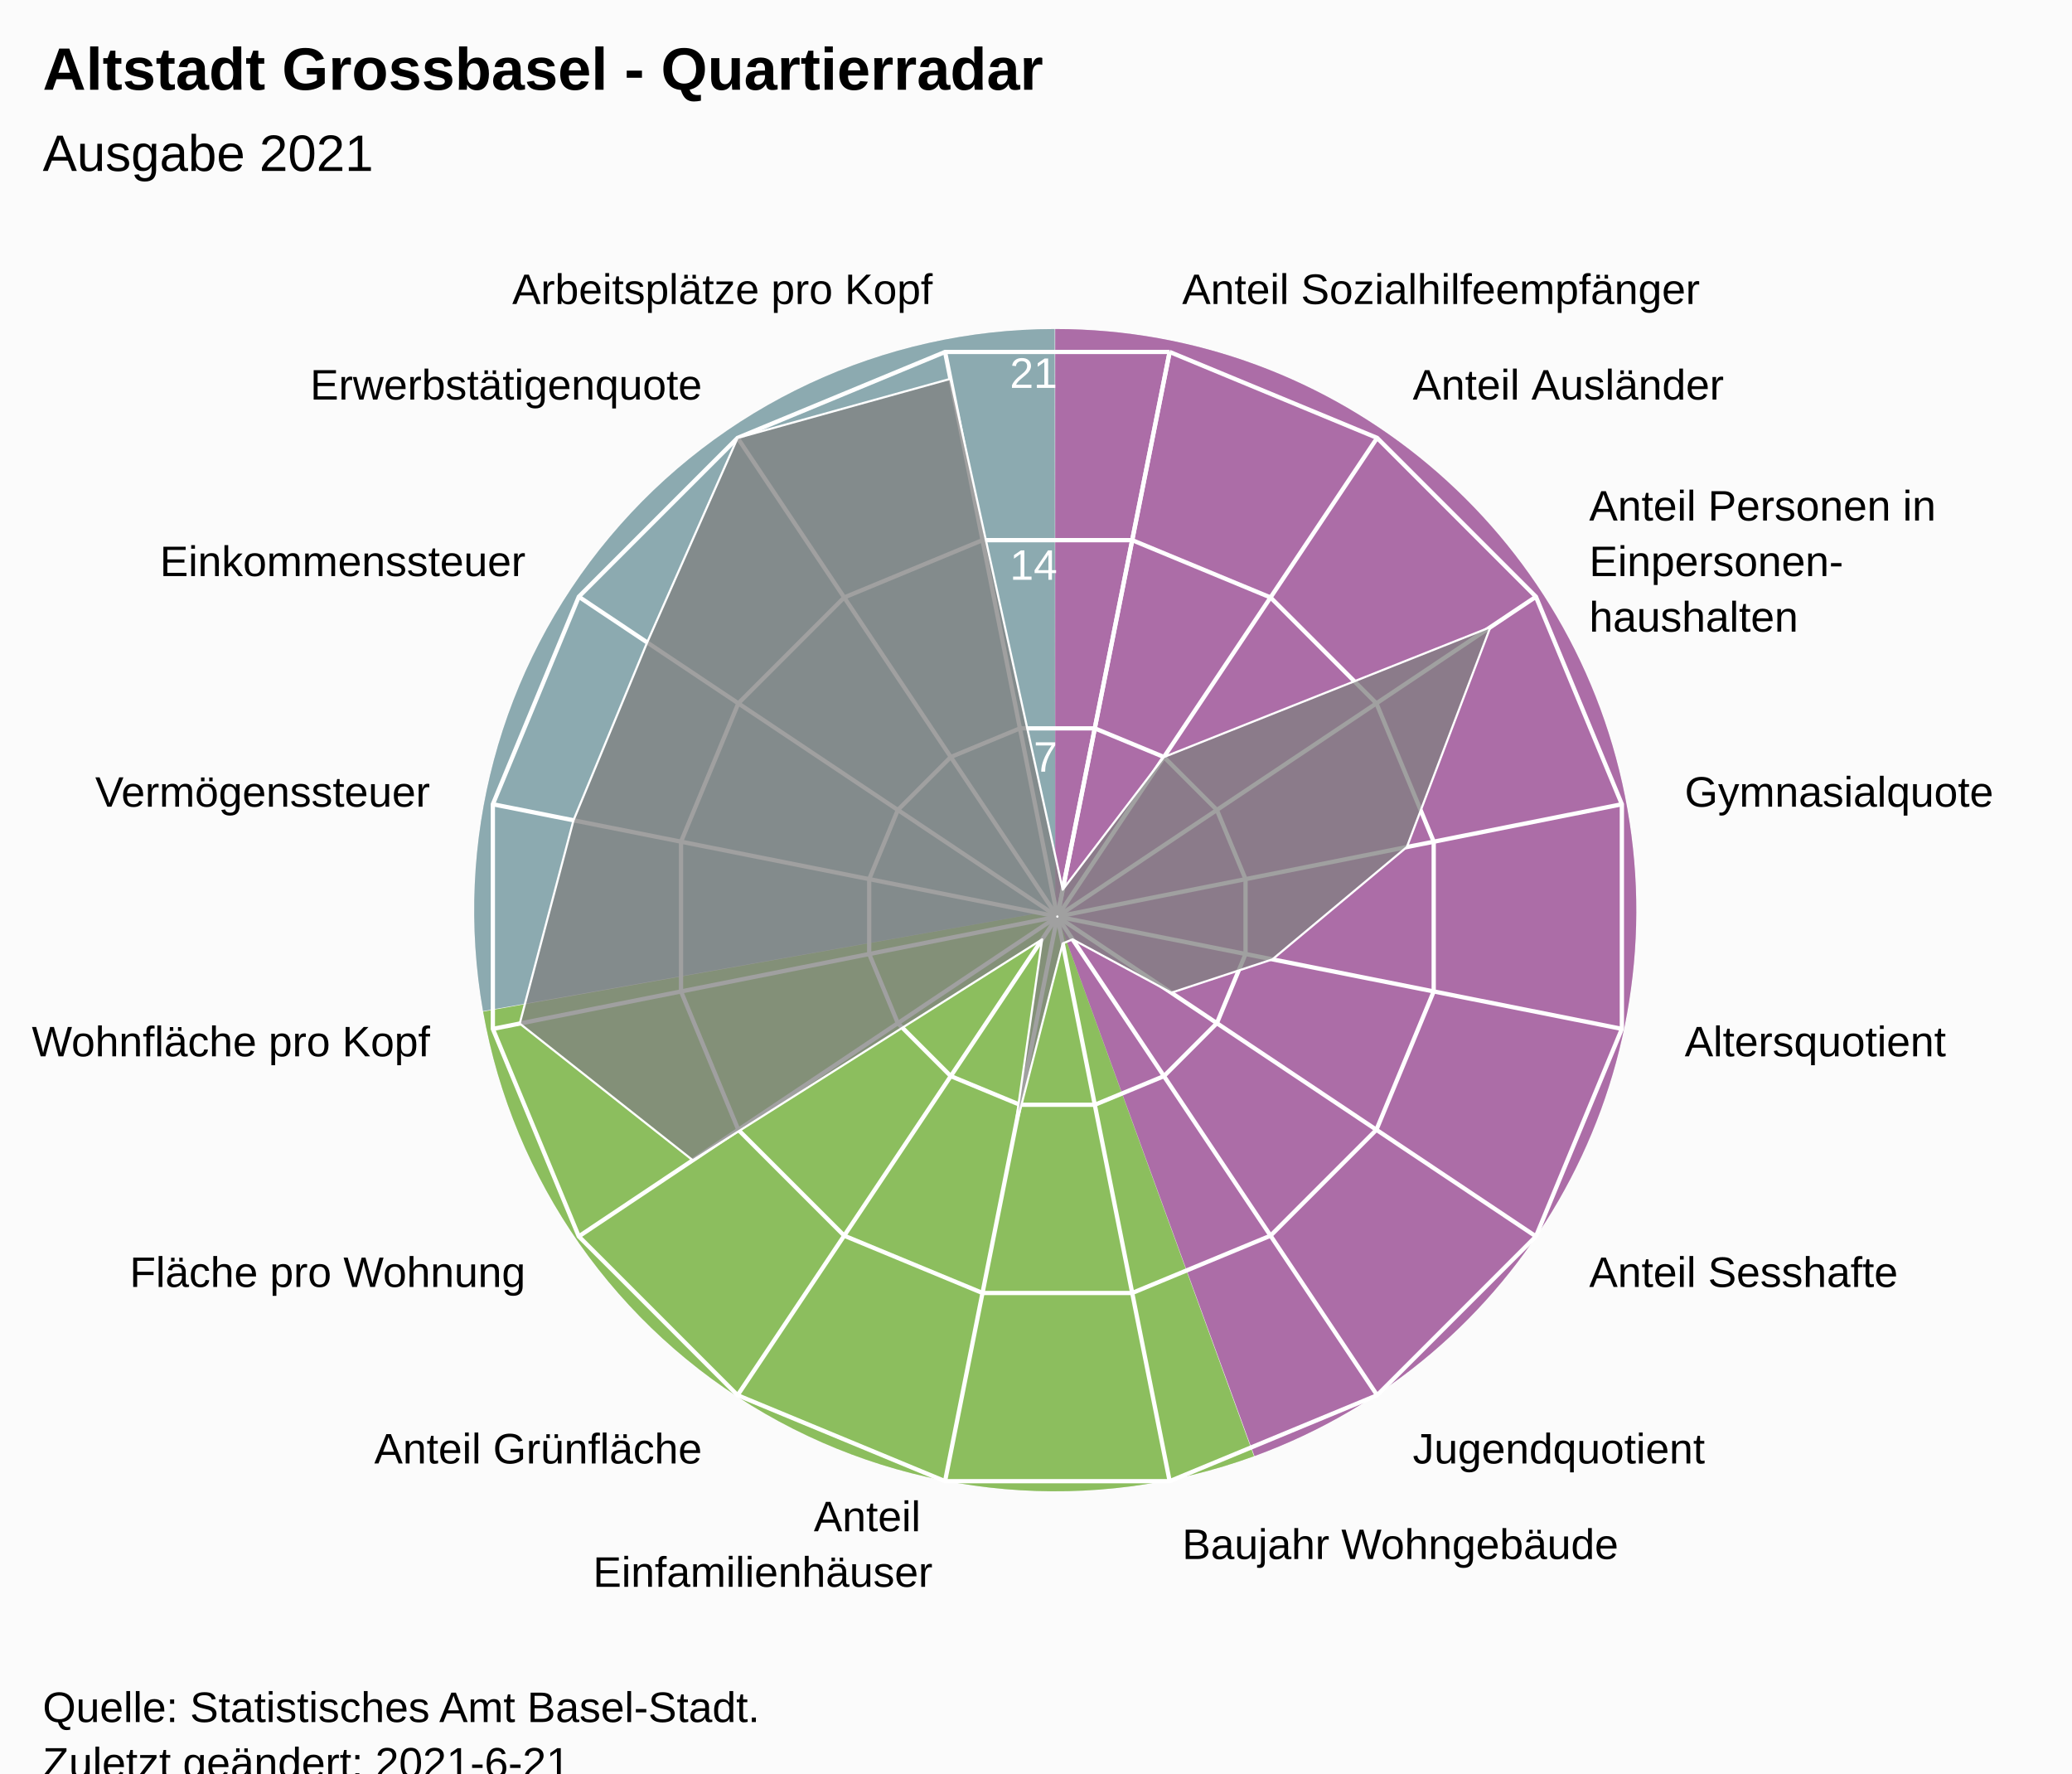
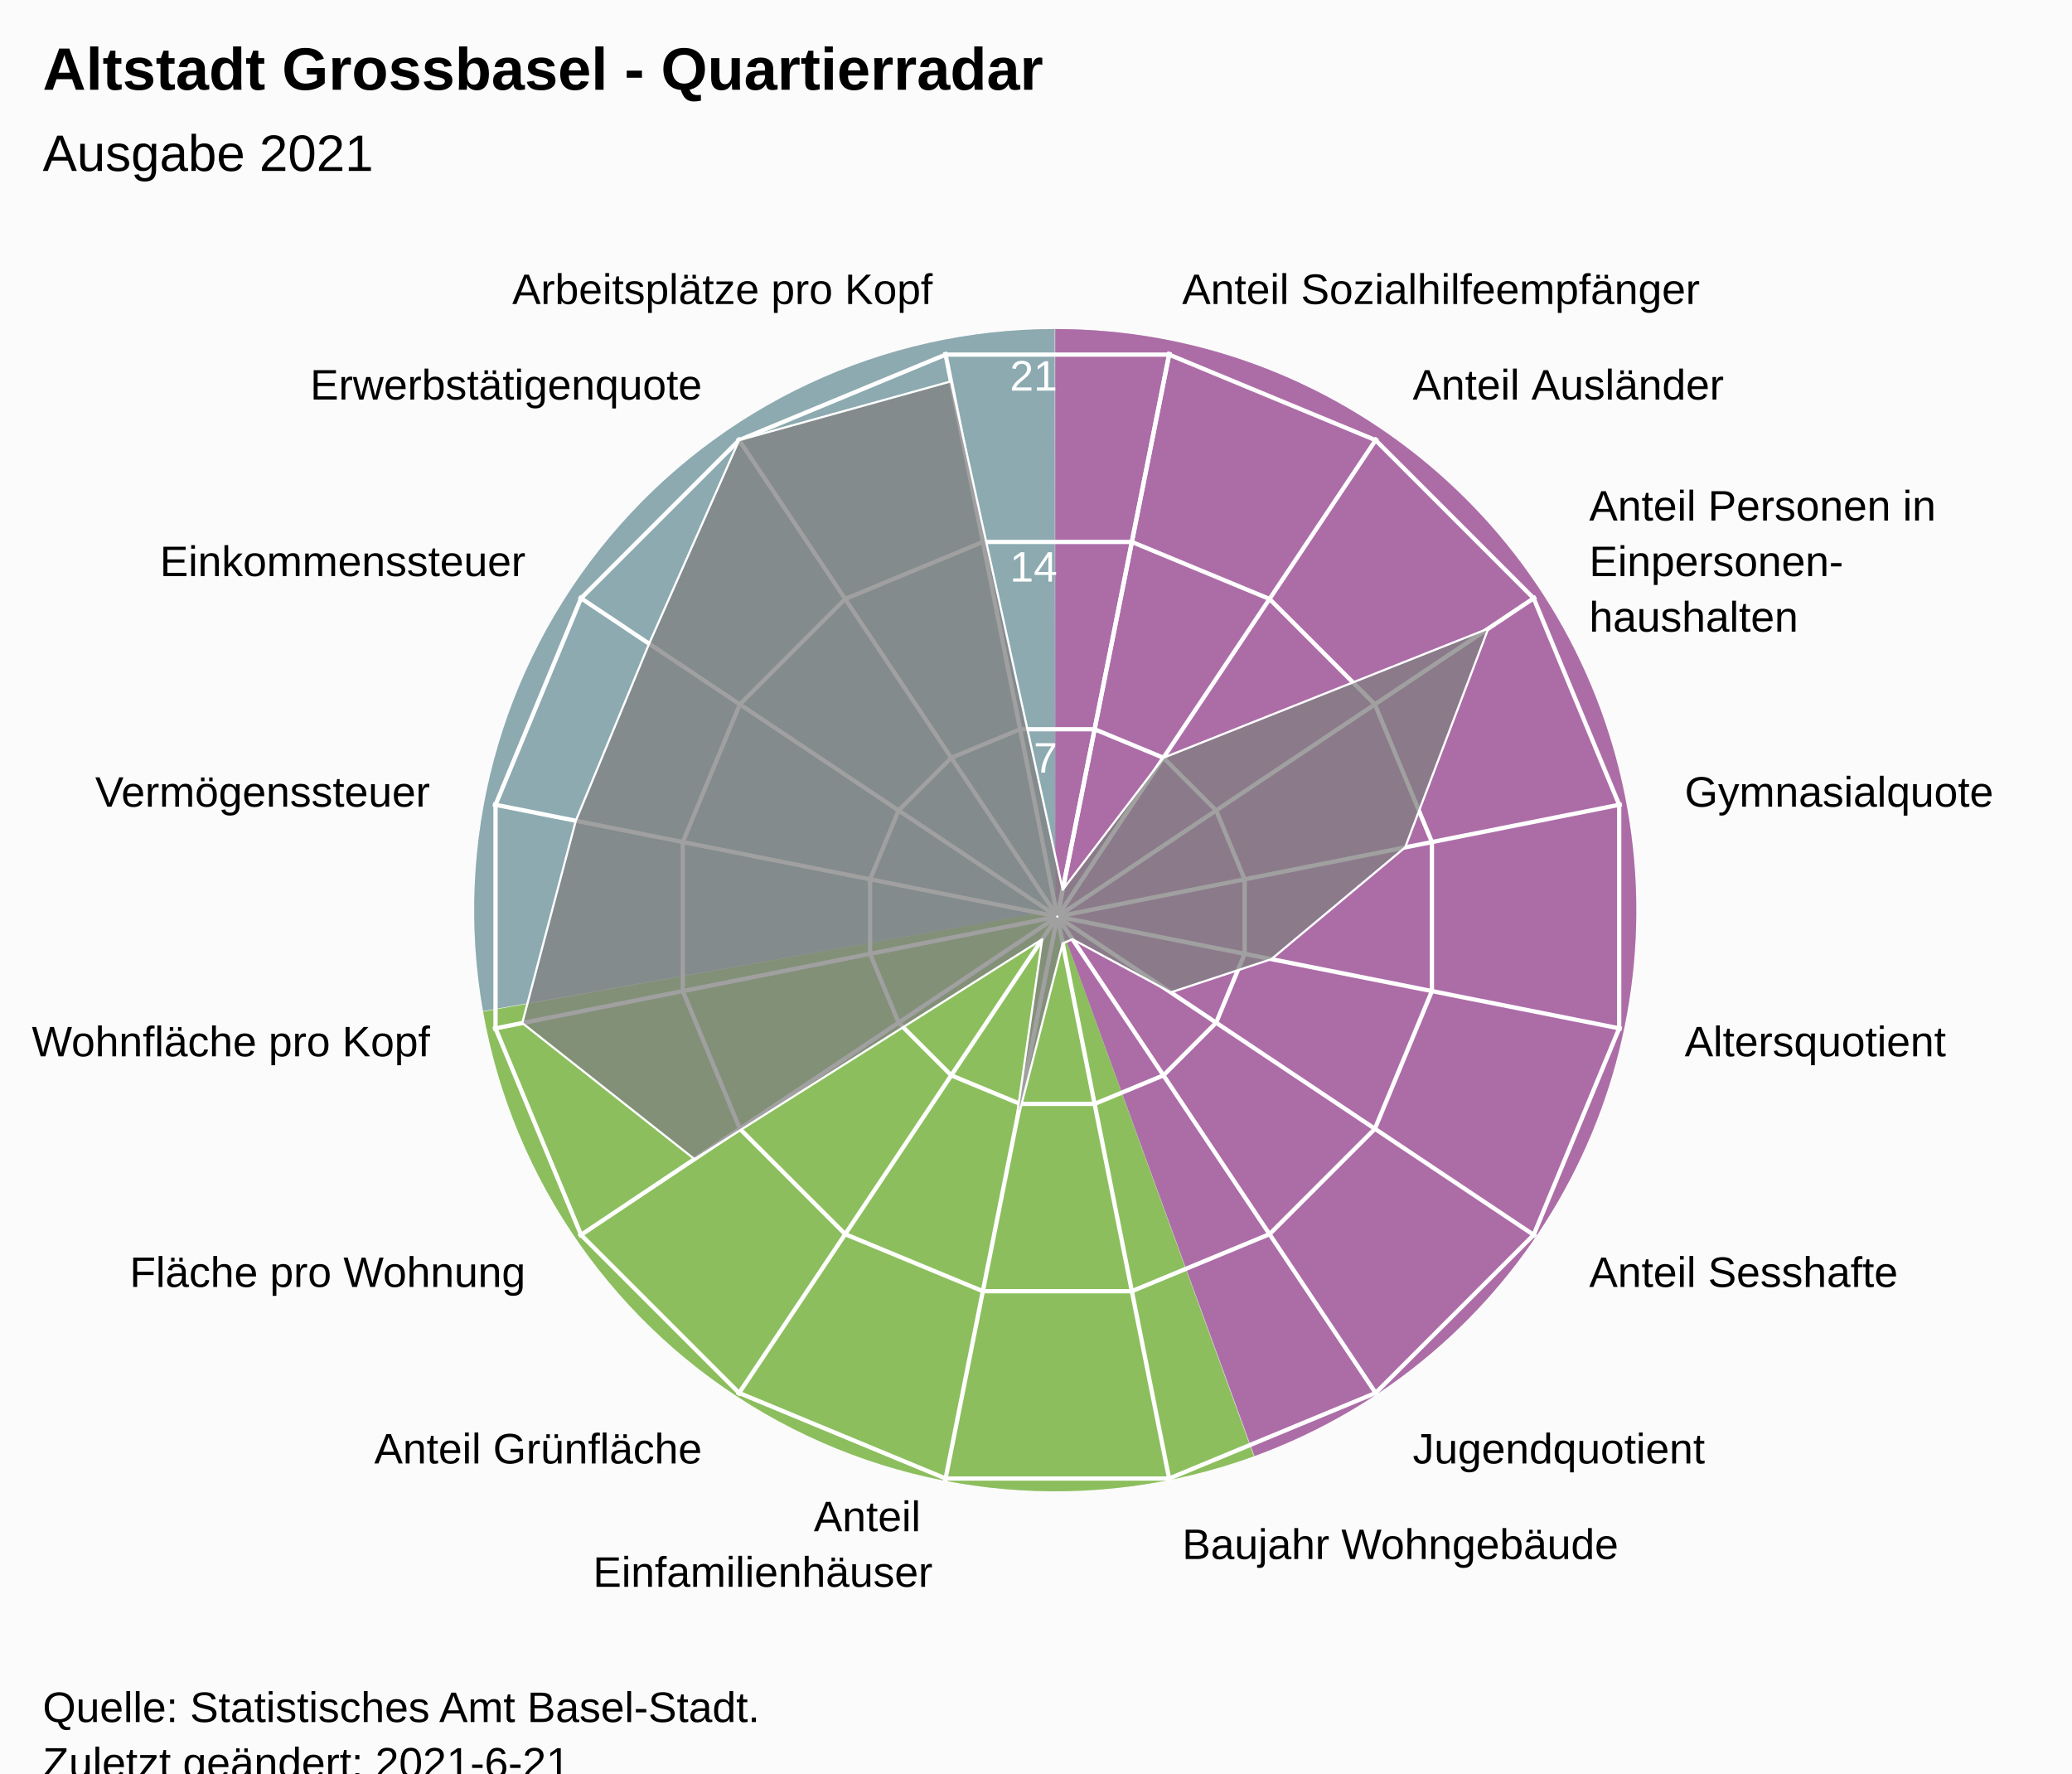
<svg xmlns="http://www.w3.org/2000/svg" version="1.1" class="highcharts-root" style="font-family:Arial;font-size:12px;" viewBox="0 0 485 415">
  <defs>
-     <clipPath id="highcharts-cf0rhok-24-">
+     <clipPath id="highcharts-8934f04-24-">
      <rect x="0" y="0" width="455" height="317" fill="none" />
    </clipPath>
-     <clipPath id="highcharts-cf0rhok-42">
+     <clipPath id="highcharts-8934f04-42">
      <circle cx="227.5" cy="158.5" r="134.725" />
    </clipPath>
-     <clipPath id="highcharts-cf0rhok-43-">
+     <clipPath id="highcharts-8934f04-43-">
      <rect x="20" y="56" width="455" height="317" fill="none" />
    </clipPath>
  </defs>
  <rect fill="#fbfbfb" class="highcharts-background" x="0" y="0" width="485" height="428" rx="0" ry="0" />
  <rect fill="none" class="highcharts-plot-background" x="20" y="56" width="455" height="317" />
  <path fill="#923F8D" d="M 247 77 A 136 136 0 0 1 293.643 340.752 L 247 213 A 0 0 0 0 0 247 213 Z" fill-opacity="0.5" />
  <path fill="#68AB2B" d="M 293.515 340.798 A 136 136 0 0 1 113.09 236.75 L 247 213 A 0 0 0 0 0 247 213 Z" fill-opacity="0.5" />
  <path fill="#689199" d="M 113.066 236.616 A 136 136 0 0 1 246.864 77 L 247 213 A 0 0 0 0 0 247 213 Z" fill-opacity="0.5" />
  <path fill="#923F8D" d="M 247 77 A 136 136 0 0 1 293.643 340.752 L 247 213 A 0 0 0 0 0 247 213 Z" fill-opacity="0.5" />
  <path fill="#68AB2B" d="M 293.515 340.798 A 136 136 0 0 1 113.09 236.75 L 247 213 A 0 0 0 0 0 247 213 Z" fill-opacity="0.5" />
  <path fill="#689199" d="M 113.066 236.616 A 136 136 0 0 1 246.864 77 L 247 213 A 0 0 0 0 0 247 213 Z" fill-opacity="0.5" />
  <g class="highcharts-pane-group" data-z-index="0" />
  <g class="highcharts-grid highcharts-xaxis-grid" data-z-index="1">
    <path fill="none" stroke="white" stroke-width="1" data-z-index="1" class="highcharts-grid-line" d="M 247.5 214.5 L 273.784 82.364" opacity="1" />
    <path fill="none" stroke="white" stroke-width="1" data-z-index="1" class="highcharts-grid-line" d="M 247.5 214.5 L 322.349 102.48" opacity="1" />
    <path fill="none" stroke="white" stroke-width="1" data-z-index="1" class="highcharts-grid-line" d="M 247.5 214.5 L 359.52 139.651" opacity="1" />
    <path fill="none" stroke="white" stroke-width="1" data-z-index="1" class="highcharts-grid-line" d="M 247.5 214.5 L 379.636 188.216" opacity="1" />
    <path fill="none" stroke="white" stroke-width="1" data-z-index="1" class="highcharts-grid-line" d="M 247.5 214.5 L 379.636 240.784" opacity="1" />
    <path fill="none" stroke="white" stroke-width="1" data-z-index="1" class="highcharts-grid-line" d="M 247.5 214.5 L 359.52 289.349" opacity="1" />
    <path fill="none" stroke="white" stroke-width="1" data-z-index="1" class="highcharts-grid-line" d="M 247.5 214.5 L 322.349 326.52" opacity="1" />
    <path fill="none" stroke="white" stroke-width="1" data-z-index="1" class="highcharts-grid-line" d="M 247.5 214.5 L 273.784 346.636" opacity="1" />
    <path fill="none" stroke="white" stroke-width="1" data-z-index="1" class="highcharts-grid-line" d="M 247.5 214.5 L 221.216 346.636" opacity="1" />
    <path fill="none" stroke="white" stroke-width="1" data-z-index="1" class="highcharts-grid-line" d="M 247.5 214.5 L 172.651 326.52" opacity="1" />
    <path fill="none" stroke="white" stroke-width="1" data-z-index="1" class="highcharts-grid-line" d="M 247.5 214.5 L 135.48 289.349" opacity="1" />
    <path fill="none" stroke="white" stroke-width="1" data-z-index="1" class="highcharts-grid-line" d="M 247.5 214.5 L 115.364 240.784" opacity="1" />
    <path fill="none" stroke="white" stroke-width="1" data-z-index="1" class="highcharts-grid-line" d="M 247.5 214.5 L 115.364 188.216" opacity="1" />
    <path fill="none" stroke="white" stroke-width="1" data-z-index="1" class="highcharts-grid-line" d="M 247.5 214.5 L 135.48 139.651" opacity="1" />
    <path fill="none" stroke="white" stroke-width="1" data-z-index="1" class="highcharts-grid-line" d="M 247.5 214.5 L 172.651 102.48" opacity="1" />
    <path fill="none" stroke="white" stroke-width="1" data-z-index="1" class="highcharts-grid-line" d="M 247.5 214.5 L 221.216 82.364" opacity="1" />
    <path fill="none" stroke="white" stroke-width="1" data-z-index="1" class="highcharts-grid-line" d="M 247.5 214.5 L 273.784 82.364" opacity="1" />
  </g>
  <g class="highcharts-grid highcharts-yaxis-grid" data-z-index="1">
    <path fill="none" stroke="white" stroke-width="1" data-z-index="1" class="highcharts-grid-line" d="M 247.5 214.5 L 247.5 214.5 L 247.5 214.5 L 247.5 214.5 L 247.5 214.5 L 247.5 214.5 L 247.5 214.5 L 247.5 214.5 L 247.5 214.5 L 247.5 214.5 L 247.5 214.5 L 247.5 214.5 L 247.5 214.5 L 247.5 214.5 L 247.5 214.5 L 247.5 214.5 L 247.5 214.5 L 247.5 214.5" opacity="1" />
-     <path fill="none" stroke="white" stroke-width="1" data-z-index="1" class="highcharts-grid-line" d="M 256.261 170.455 L 272.45 177.16 L 284.84 189.55 L 291.545 205.739 L 291.545 223.261 L 284.84 239.45 L 272.45 251.84 L 256.261 258.545 L 238.739 258.545 L 222.55 251.84 L 210.16 239.45 L 203.455 223.261 L 203.455 205.739 L 210.16 189.55 L 222.55 177.16 L 238.739 170.455 L 256.261 170.455 L 256.261 170.455" opacity="1" />
-     <path fill="none" stroke="white" stroke-width="1" data-z-index="1" class="highcharts-grid-line" d="M 265.022 126.409 L 297.399 139.82 L 322.18 164.601 L 335.591 196.978 L 335.591 232.022 L 322.18 264.399 L 297.399 289.18 L 265.022 302.591 L 229.978 302.591 L 197.601 289.18 L 172.82 264.399 L 159.409 232.022 L 159.409 196.978 L 172.82 164.601 L 197.601 139.82 L 229.978 126.409 L 265.022 126.409 L 265.022 126.409" opacity="1" />
-     <path fill="none" stroke="white" stroke-width="1" data-z-index="1" class="highcharts-grid-line" d="M 273.784 82.364 L 322.349 102.48 L 359.52 139.651 L 379.636 188.216 L 379.636 240.784 L 359.52 289.349 L 322.349 326.52 L 273.784 346.636 L 221.216 346.636 L 172.651 326.52 L 135.48 289.349 L 115.364 240.784 L 115.364 188.216 L 135.48 139.651 L 172.651 102.48 L 221.216 82.364 L 273.784 82.364 L 273.784 82.364" opacity="1" />
+     <path fill="none" stroke="white" stroke-width="1" data-z-index="1" class="highcharts-grid-line" d="M 256.22 170.663 L 272.331 177.337 L 284.663 189.669 L 291.337 205.78 L 291.337 223.22 L 284.663 239.331 L 272.331 251.663 L 256.22 258.337 L 238.78 258.337 L 222.669 251.663 L 210.337 239.331 L 203.663 223.22 L 203.663 205.78 L 210.337 189.669 L 222.669 177.337 L 238.78 170.663 L 256.22 170.663 L 256.22 170.663" opacity="1" />
+     <path fill="none" stroke="white" stroke-width="1" data-z-index="1" class="highcharts-grid-line" d="M 264.939 126.827 L 297.163 140.174 L 321.826 164.837 L 335.173 197.061 L 335.173 231.939 L 321.826 264.163 L 297.163 288.826 L 264.939 302.173 L 230.061 302.173 L 197.837 288.826 L 173.174 264.163 L 159.827 231.939 L 159.827 197.061 L 173.174 164.837 L 197.837 140.174 L 230.061 126.827 L 264.939 126.827 L 264.939 126.827" opacity="1" />
+     <path fill="none" stroke="white" stroke-width="1" data-z-index="1" class="highcharts-grid-line" d="M 273.659 82.99 L 321.994 103.011 L 358.989 140.006 L 379.01 188.341 L 379.01 240.659 L 358.989 288.994 L 321.994 325.989 L 273.659 346.01 L 221.341 346.01 L 173.006 325.989 L 136.011 288.994 L 115.99 240.659 L 115.99 188.341 L 136.011 140.006 L 173.006 103.011 L 221.341 82.99 L 273.659 82.99 L 273.659 82.99" opacity="1" />
  </g>
  <rect fill="none" class="highcharts-plot-border" data-z-index="1" x="20" y="56" width="455" height="317" />
  <g class="highcharts-axis highcharts-xaxis" data-z-index="2">
    <path fill="none" class="highcharts-axis-line" data-z-index="7" d="M 247.5 79.775 A 134.725 134.725 0 1 1 247.365 79.775 M 247.5 214.5 A 0 0 0 1 0 247.5 214.5" />
  </g>
  <g class="highcharts-axis highcharts-yaxis" data-z-index="2">
    <path fill="none" class="highcharts-axis-line" data-z-index="7" d="M 247.5 214.5 L 247.5 79.775" />
  </g>
  <g class="highcharts-series-group" data-z-index="3">
-     <g class="highcharts-series highcharts-series-0 highcharts-area-series" data-z-index="0.1" opacity="1" transform="translate(20,56) scale(1 1)" clip-path="url(#highcharts-cf0rhok-42)">
-       <path fill="rgb(128,128,128)" fill-opacity="0.75" d="M 228.752 152.208 L 252.45 121.16 L 328.851 90.779 L 309.299 142.229 L 277.838 168.513 L 254.171 176.321 L 231.064 163.834 L 228.752 164.792 L 217.487 208.838 L 223.936 163.834 L 142.152 215.528 L 101.656 183.532 L 114.24 135.971 L 131.483 94.344 L 152.651 46.48 L 202.468 32.656 L 228.752 152.208 L 227.446 158.77 L 227.554 158.77 L 227.653 158.729 L 227.729 158.653 L 227.77 158.554 L 227.77 158.446 L 227.729 158.347 L 227.653 158.271 L 227.554 158.23 L 227.446 158.23 L 227.347 158.271 L 227.271 158.347 L 227.23 158.446 L 227.23 158.554 L 227.271 158.653 L 227.347 158.729 L 227.446 158.77" class="highcharts-area" data-z-index="0" />
-       <path fill="none" d="M 228.752 152.208 L 252.45 121.16 L 328.851 90.779 L 309.299 142.229 L 277.838 168.513 L 254.171 176.321 L 231.064 163.834 L 228.752 164.792 L 217.487 208.838 L 223.936 163.834 L 142.152 215.528 L 101.656 183.532 L 114.24 135.971 L 131.483 94.344 L 152.651 46.48 L 202.468 32.656 L 228.752 152.208" class="highcharts-graph" data-z-index="1" stroke="white" stroke-width="0.5" stroke-linejoin="round" stroke-linecap="round" />
+     <g class="highcharts-series highcharts-series-0 highcharts-area-series" data-z-index="0.1" opacity="1" transform="translate(20,56) scale(1 1)" clip-path="url(#highcharts-8934f04-42)">
+       <path fill="rgb(128,128,128)" fill-opacity="0.75" d="M 228.746 152.238 L 252.331 121.337 L 328.371 91.1 L 308.911 142.306 L 277.599 168.465 L 254.045 176.237 L 231.047 163.809 L 228.746 164.762 L 217.535 208.599 L 223.953 163.809 L 142.556 215.258 L 102.252 183.413 L 114.777 136.078 L 131.938 94.648 L 153.006 47.011 L 202.587 33.252 L 228.746 152.238 L 227.446 158.77 L 227.554 158.77 L 227.653 158.729 L 227.729 158.653 L 227.77 158.554 L 227.77 158.446 L 227.729 158.347 L 227.653 158.271 L 227.554 158.23 L 227.446 158.23 L 227.347 158.271 L 227.271 158.347 L 227.23 158.446 L 227.23 158.554 L 227.271 158.653 L 227.347 158.729 L 227.446 158.77" class="highcharts-area" data-z-index="0" />
+       <path fill="none" d="M 228.746 152.238 L 252.331 121.337 L 328.371 91.1 L 308.911 142.306 L 277.599 168.465 L 254.045 176.237 L 231.047 163.809 L 228.746 164.762 L 217.535 208.599 L 223.953 163.809 L 142.556 215.258 L 102.252 183.413 L 114.777 136.078 L 131.938 94.648 L 153.006 47.011 L 202.587 33.252 L 228.746 152.238" class="highcharts-graph" data-z-index="1" stroke="white" stroke-width="0.5" stroke-linejoin="round" stroke-linecap="round" />
    </g>
    <g class="highcharts-markers highcharts-series-0 highcharts-area-series" data-z-index="0.1" opacity="1" transform="translate(20,56) scale(1 1)" clip-path="none" />
  </g>
  <text x="10" text-anchor="start" class="highcharts-title" data-z-index="4" style="color:#000000;font-size:14px;font-weight:bold;font-family:Arial;fill:#000000;" y="21">
    <tspan>Altstadt Grossbasel - Quartierradar</tspan>
  </text>
  <text x="10" text-anchor="start" class="highcharts-subtitle" data-z-index="4" style="color:#000000;font-size:12px;font-weight:normal;font-family:Arial;fill:#000000;" y="40">
    <tspan>Ausgabe 2021</tspan>
  </text>
  <text x="10" text-anchor="start" class="highcharts-caption" data-z-index="4" style="color:#666666;fill:#666666;" y="385" />
  <g class="highcharts-axis-labels highcharts-xaxis-labels" data-z-index="7">
    <text x="276.71" style="color:#000000;cursor:default;font-size:10px;fill:#000000;" transform="translate(0,0)" text-anchor="start" y="71.152" opacity="1">
      <tspan>Anteil Sozialhilfeempfänger</tspan>
    </text>
    <text x="330.683" style="color:#000000;cursor:default;font-size:10px;fill:#000000;" transform="translate(0,0)" text-anchor="start" y="93.508" opacity="1">
      <tspan>Anteil Ausländer</tspan>
    </text>
    <text x="371.992" style="color:#000000;cursor:default;font-size:10px;fill:#000000;" transform="translate(0,0)" text-anchor="start" y="121.817" opacity="1">
      <tspan>Anteil Personen in</tspan>
      <tspan dy="13" x="371.992">Einpersonen-</tspan>
      <tspan dy="13" x="371.992">haushalten</tspan>
    </text>
    <text x="394.348" style="color:#000000;cursor:default;font-size:10px;fill:#000000;" transform="translate(0,0)" text-anchor="start" y="188.79" opacity="1">
      <tspan>Gymnasialquote</tspan>
    </text>
    <text x="394.348" style="color:#000000;cursor:default;font-size:10px;fill:#000000;" transform="translate(0,0)" text-anchor="start" y="247.21" opacity="1">
      <tspan>Altersquotient</tspan>
    </text>
    <text x="371.992" style="color:#000000;cursor:default;font-size:10px;fill:#000000;" transform="translate(0,0)" text-anchor="start" y="301.183" opacity="1">
      <tspan>Anteil Sesshafte</tspan>
    </text>
    <text x="330.683" style="color:#000000;cursor:default;font-size:10px;fill:#000000;" transform="translate(0,0)" text-anchor="start" y="342.492" opacity="1">
      <tspan>Jugendquotient</tspan>
    </text>
    <text x="276.71" style="color:#000000;cursor:default;font-size:10px;fill:#000000;" transform="translate(0,0)" text-anchor="start" y="364.848" opacity="1">
      <tspan>Baujahr Wohngebäude</tspan>
    </text>
    <text x="218.29" style="color:#000000;cursor:default;font-size:10px;fill:#000000;" transform="translate(0,0)" text-anchor="end" y="358.348" opacity="1">
      <tspan>Anteil</tspan>
      <tspan dy="13" x="218.29">Einfamilienhäuser</tspan>
    </text>
    <text x="164.317" style="color:#000000;cursor:default;font-size:10px;fill:#000000;" transform="translate(0,0)" text-anchor="end" y="342.492" opacity="1">
      <tspan>Anteil Grünfläche</tspan>
    </text>
    <text x="123.008" style="color:#000000;cursor:default;font-size:10px;fill:#000000;" transform="translate(0,0)" text-anchor="end" y="301.183" opacity="1">
      <tspan>Fläche pro Wohnung</tspan>
    </text>
    <text x="100.652" style="color:#000000;cursor:default;font-size:10px;fill:#000000;" transform="translate(0,0)" text-anchor="end" y="247.21" opacity="1">
      <tspan>Wohnfläche pro Kopf</tspan>
    </text>
    <text x="100.652" style="color:#000000;cursor:default;font-size:10px;fill:#000000;" transform="translate(0,0)" text-anchor="end" y="188.79" opacity="1">
      <tspan>Vermögenssteuer</tspan>
    </text>
    <text x="123.008" style="color:#000000;cursor:default;font-size:10px;fill:#000000;" transform="translate(0,0)" text-anchor="end" y="134.817" opacity="1">
      <tspan>Einkommenssteuer</tspan>
    </text>
    <text x="164.317" style="color:#000000;cursor:default;font-size:10px;fill:#000000;" transform="translate(0,0)" text-anchor="end" y="93.508" opacity="1">
      <tspan>Erwerbstätigenquote</tspan>
    </text>
    <text x="218.29" style="color:#000000;cursor:default;font-size:10px;fill:#000000;" transform="translate(0,0)" text-anchor="end" y="71.152" opacity="1">
      <tspan>Arbeitsplätze pro Kopf</tspan>
    </text>
    <text x="0" style="color:#000000;cursor:default;font-size:10px;fill:#000000;" transform="translate(0,0)" text-anchor="middle" y="-9999">16</text>
  </g>
  <g class="highcharts-axis-labels highcharts-yaxis-labels" data-z-index="7">
    <text x="0" style="color:white;cursor:default;font-size:10px;fill:white;" text-anchor="end" transform="translate(0,0)" y="-9999" opacity="0">
      <tspan>0</tspan>
    </text>
-     <text x="247.5" style="color:white;cursor:default;font-size:10px;fill:white;" text-anchor="end" transform="translate(0,0)" y="180.592" opacity="1">
+     <text x="247.5" style="color:white;cursor:default;font-size:10px;fill:white;" text-anchor="end" transform="translate(0,0)" y="180.805" opacity="1">
      <tspan>7</tspan>
    </text>
-     <text x="247.5" style="color:white;cursor:default;font-size:10px;fill:white;" text-anchor="end" transform="translate(0,0)" y="135.683" opacity="1">
+     <text x="247.5" style="color:white;cursor:default;font-size:10px;fill:white;" text-anchor="end" transform="translate(0,0)" y="136.109" opacity="1">
      <tspan>14</tspan>
    </text>
-     <text x="247.5" style="color:white;cursor:default;font-size:10px;fill:white;" text-anchor="end" transform="translate(0,0)" y="90.775" opacity="1">
+     <text x="247.5" style="color:white;cursor:default;font-size:10px;fill:white;" text-anchor="end" transform="translate(0,0)" y="91.414" opacity="1">
      <tspan>21</tspan>
    </text>
  </g>
  <text x="10" class="highcharts-credits" text-anchor="start" data-z-index="8" style="cursor:default;color:#000000;font-size:10px;fill:#000000;" y="403">
    <tspan>Quelle: Statistisches Amt Basel-Stadt.</tspan>
    <tspan x="10" dy="13">Zuletzt geändert: 2021-6-21</tspan>
  </text>
-   <g class="highcharts-control-points" data-z-index="99" clip-path="url(#highcharts-cf0rhok-43-)" />
+   <g class="highcharts-control-points" data-z-index="99" clip-path="url(#highcharts-8934f04-43-)" />
</svg>
